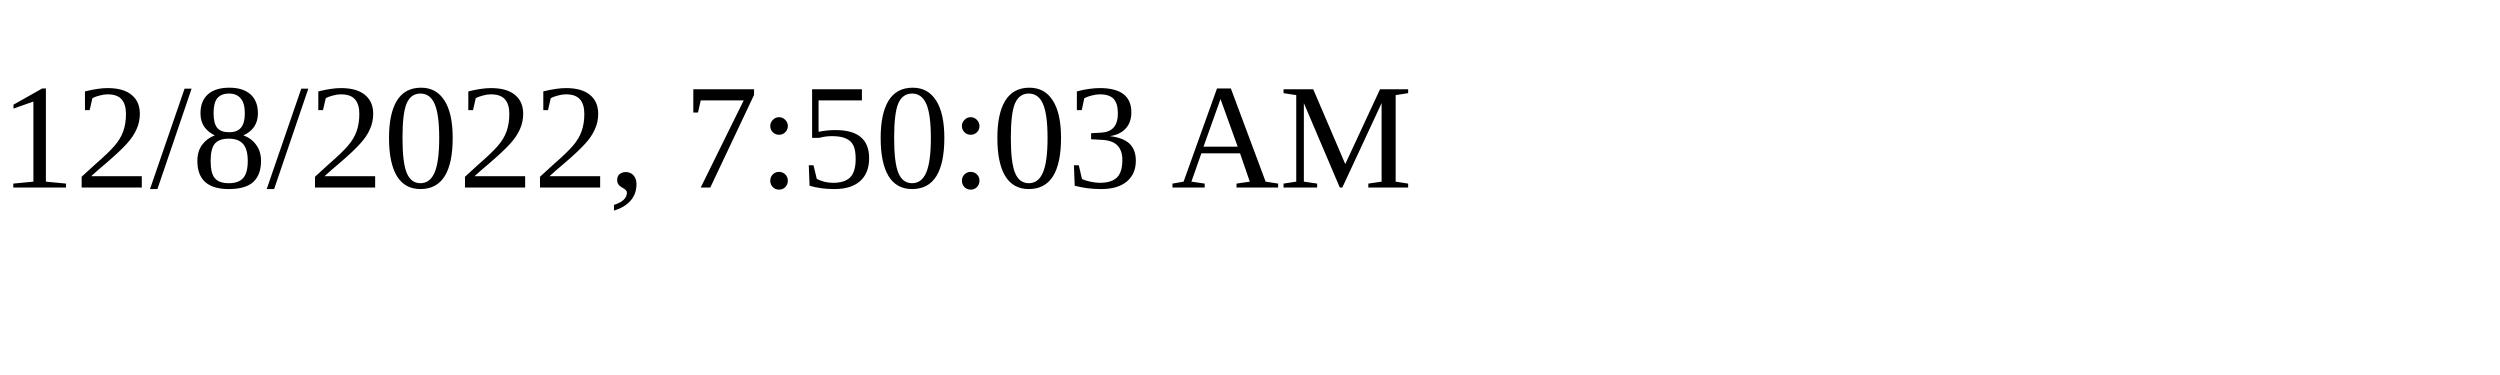
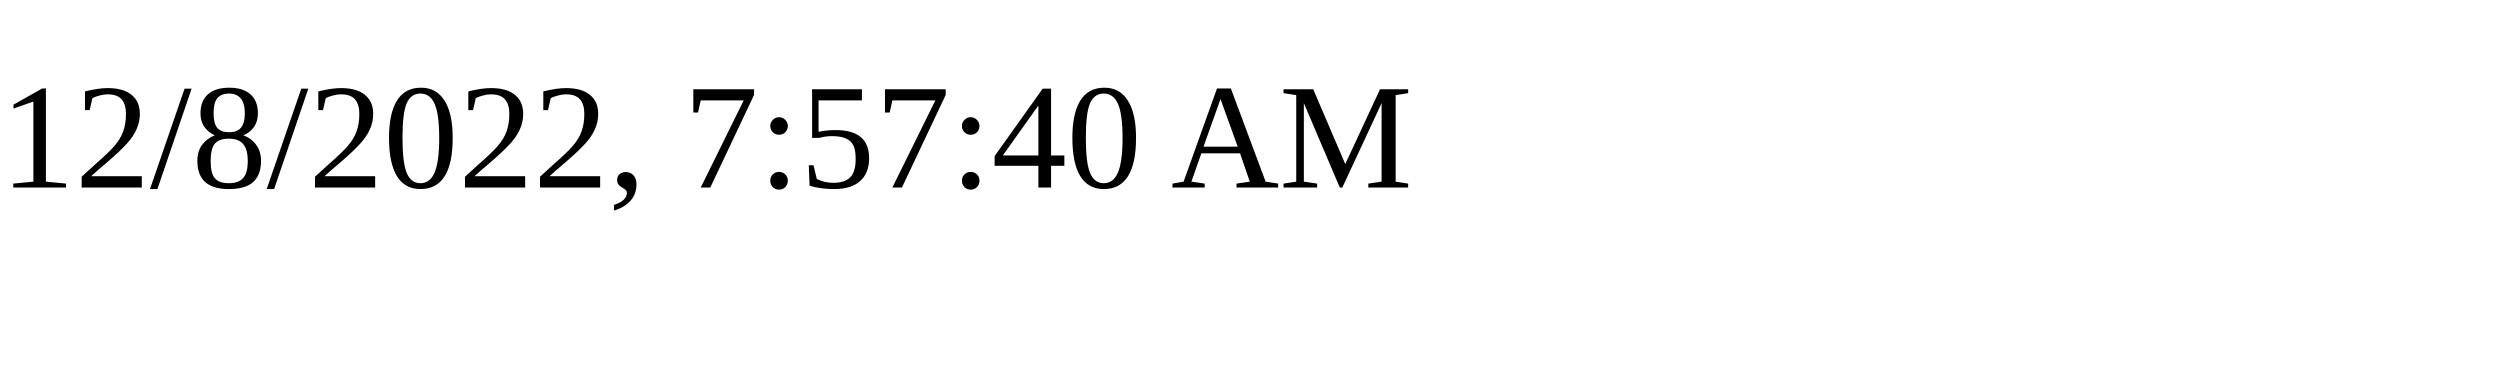
<svg xmlns="http://www.w3.org/2000/svg" height="30" width="200">
-   <text x="0" y="15">12/8/2022, 7:50:03 AM</text>
+   <text x="0" y="15">12/8/2022, 7:57:40 AM</text>
</svg>
